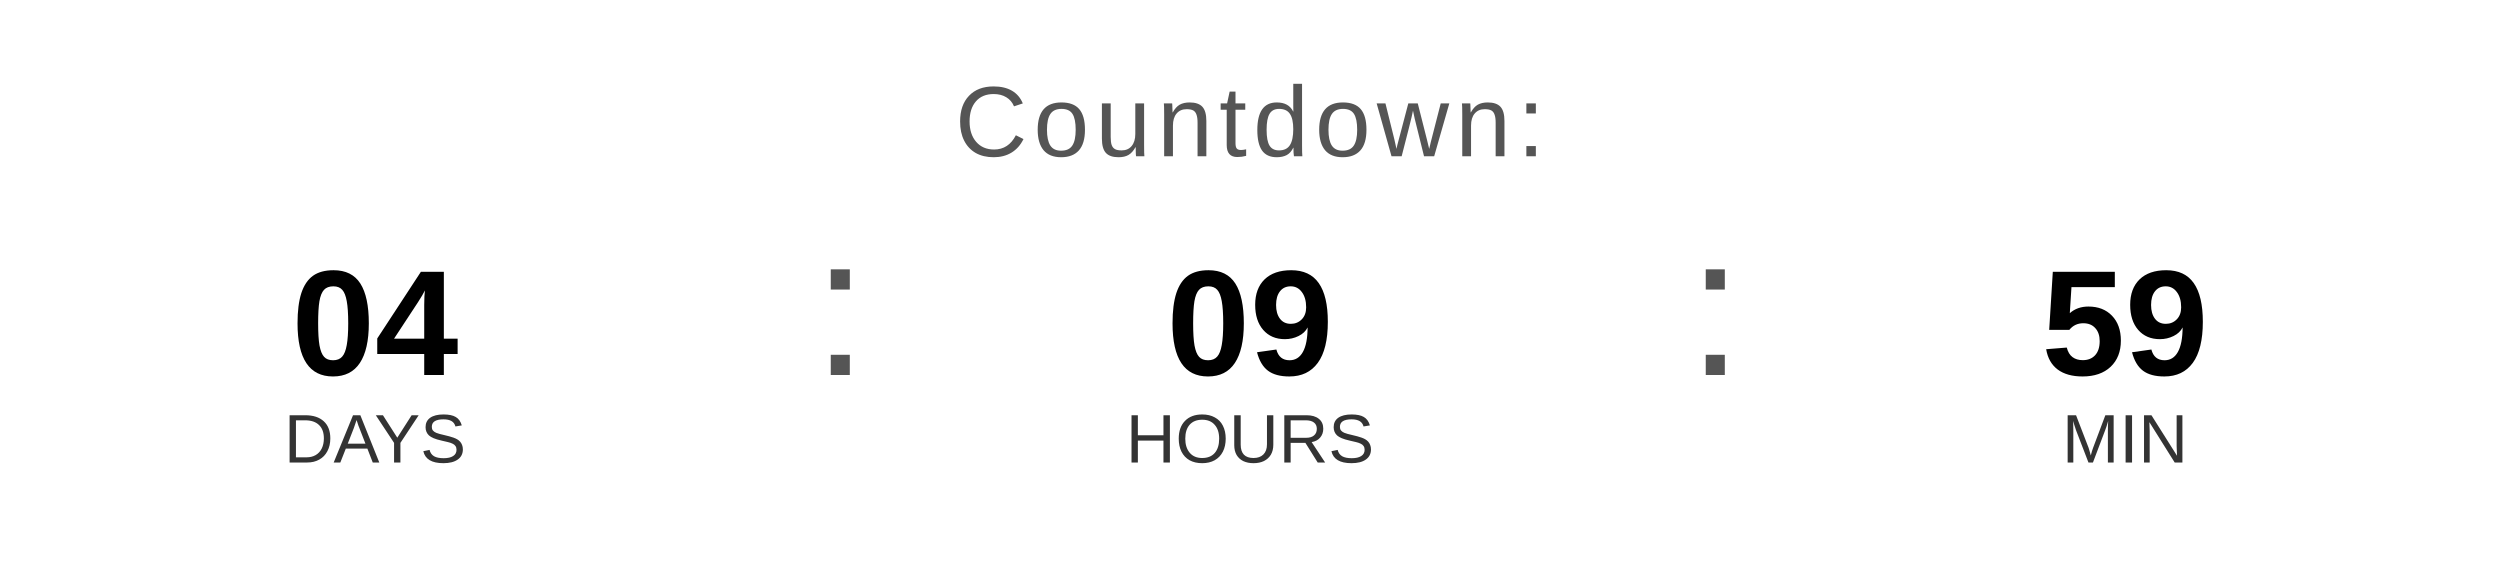
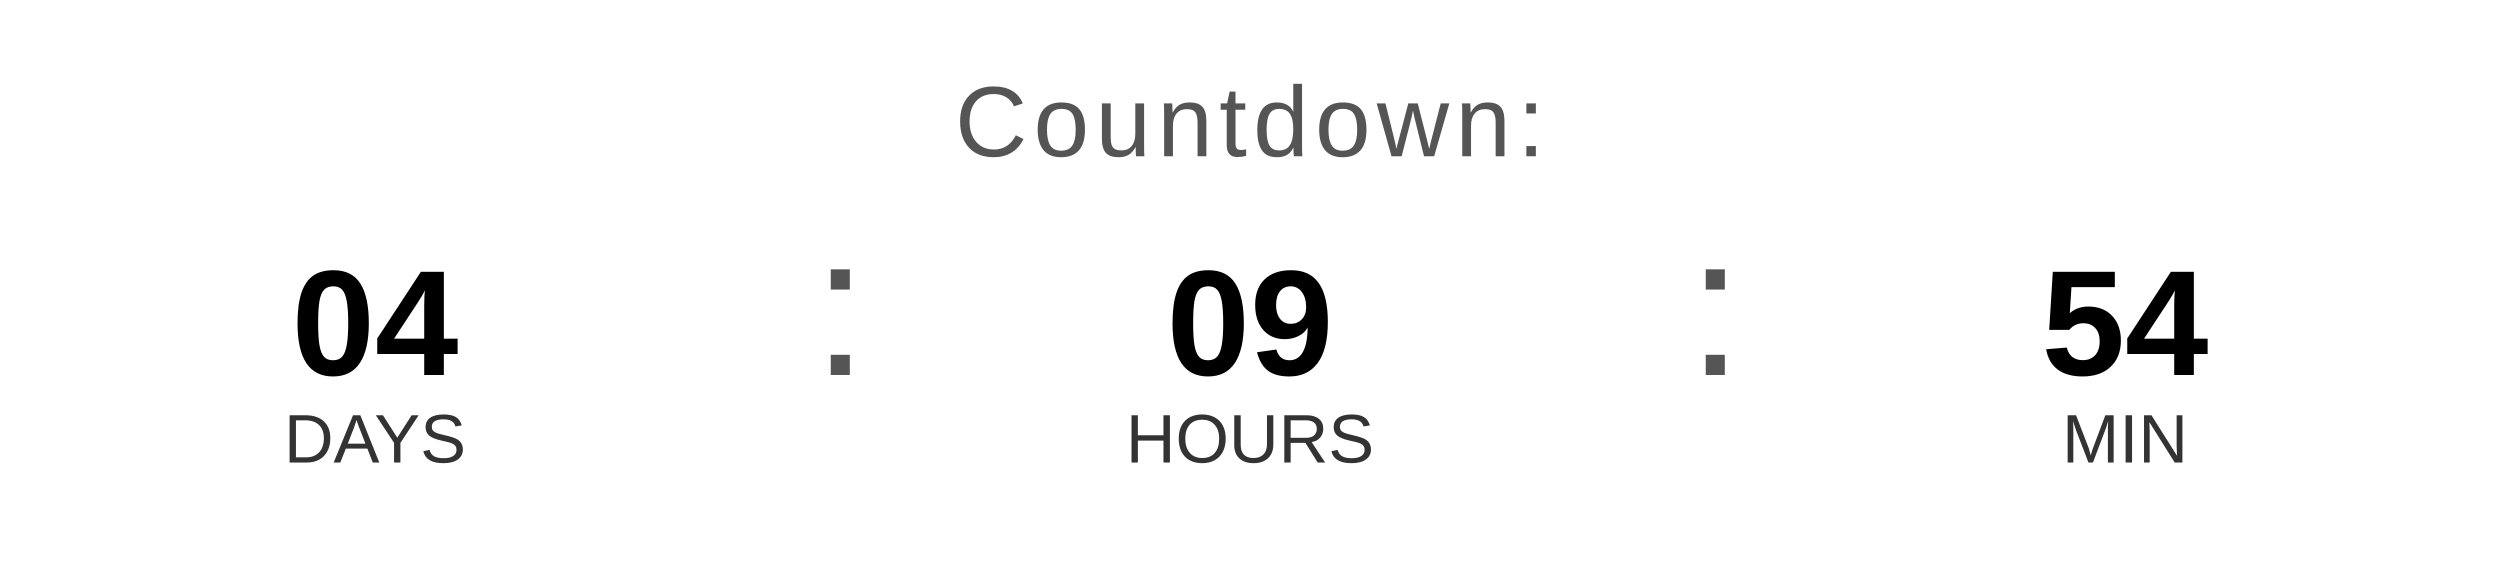
<svg xmlns="http://www.w3.org/2000/svg" width="400" height="90" viewBox="0 0 400 90">
  <text x="200" y="25" font-family="Arial, Helvetica, sans-serif" font-size="16" fill="#555555" text-anchor="middle" letter-spacing="1">
    Countdown:
  </text>
  <text x="60" y="60" font-family="Arial, Helvetica, sans-serif" font-size="24" font-weight="bold" fill="#000000" text-anchor="middle">04</text>
  <text x="60" y="74" font-family="Arial, Helvetica, sans-serif" font-size="11" fill="#333333" text-anchor="middle">DAYS</text>
  <text x="130" y="60" font-family="Arial, sans-serif" font-size="32" fill="#555555">:</text>
  <text x="200" y="60" font-family="Arial, Helvetica, sans-serif" font-size="24" font-weight="bold" fill="#000000" text-anchor="middle">09</text>
  <text x="200" y="74" font-family="Arial, Helvetica, sans-serif" font-size="11" fill="#333333" text-anchor="middle">HOURS</text>
  <text x="270" y="60" font-family="Arial, sans-serif" font-size="32" fill="#555555">:</text>
-   <text x="340" y="60" font-family="Arial, Helvetica, sans-serif" font-size="24" font-weight="bold" fill="#000000" text-anchor="middle">59</text>
+   <text x="340" y="60" font-family="Arial, Helvetica, sans-serif" font-size="24" font-weight="bold" fill="#000000" text-anchor="middle">54</text>
  <text x="340" y="74" font-family="Arial, Helvetica, sans-serif" font-size="11" fill="#333333" text-anchor="middle">MIN</text>
</svg>
